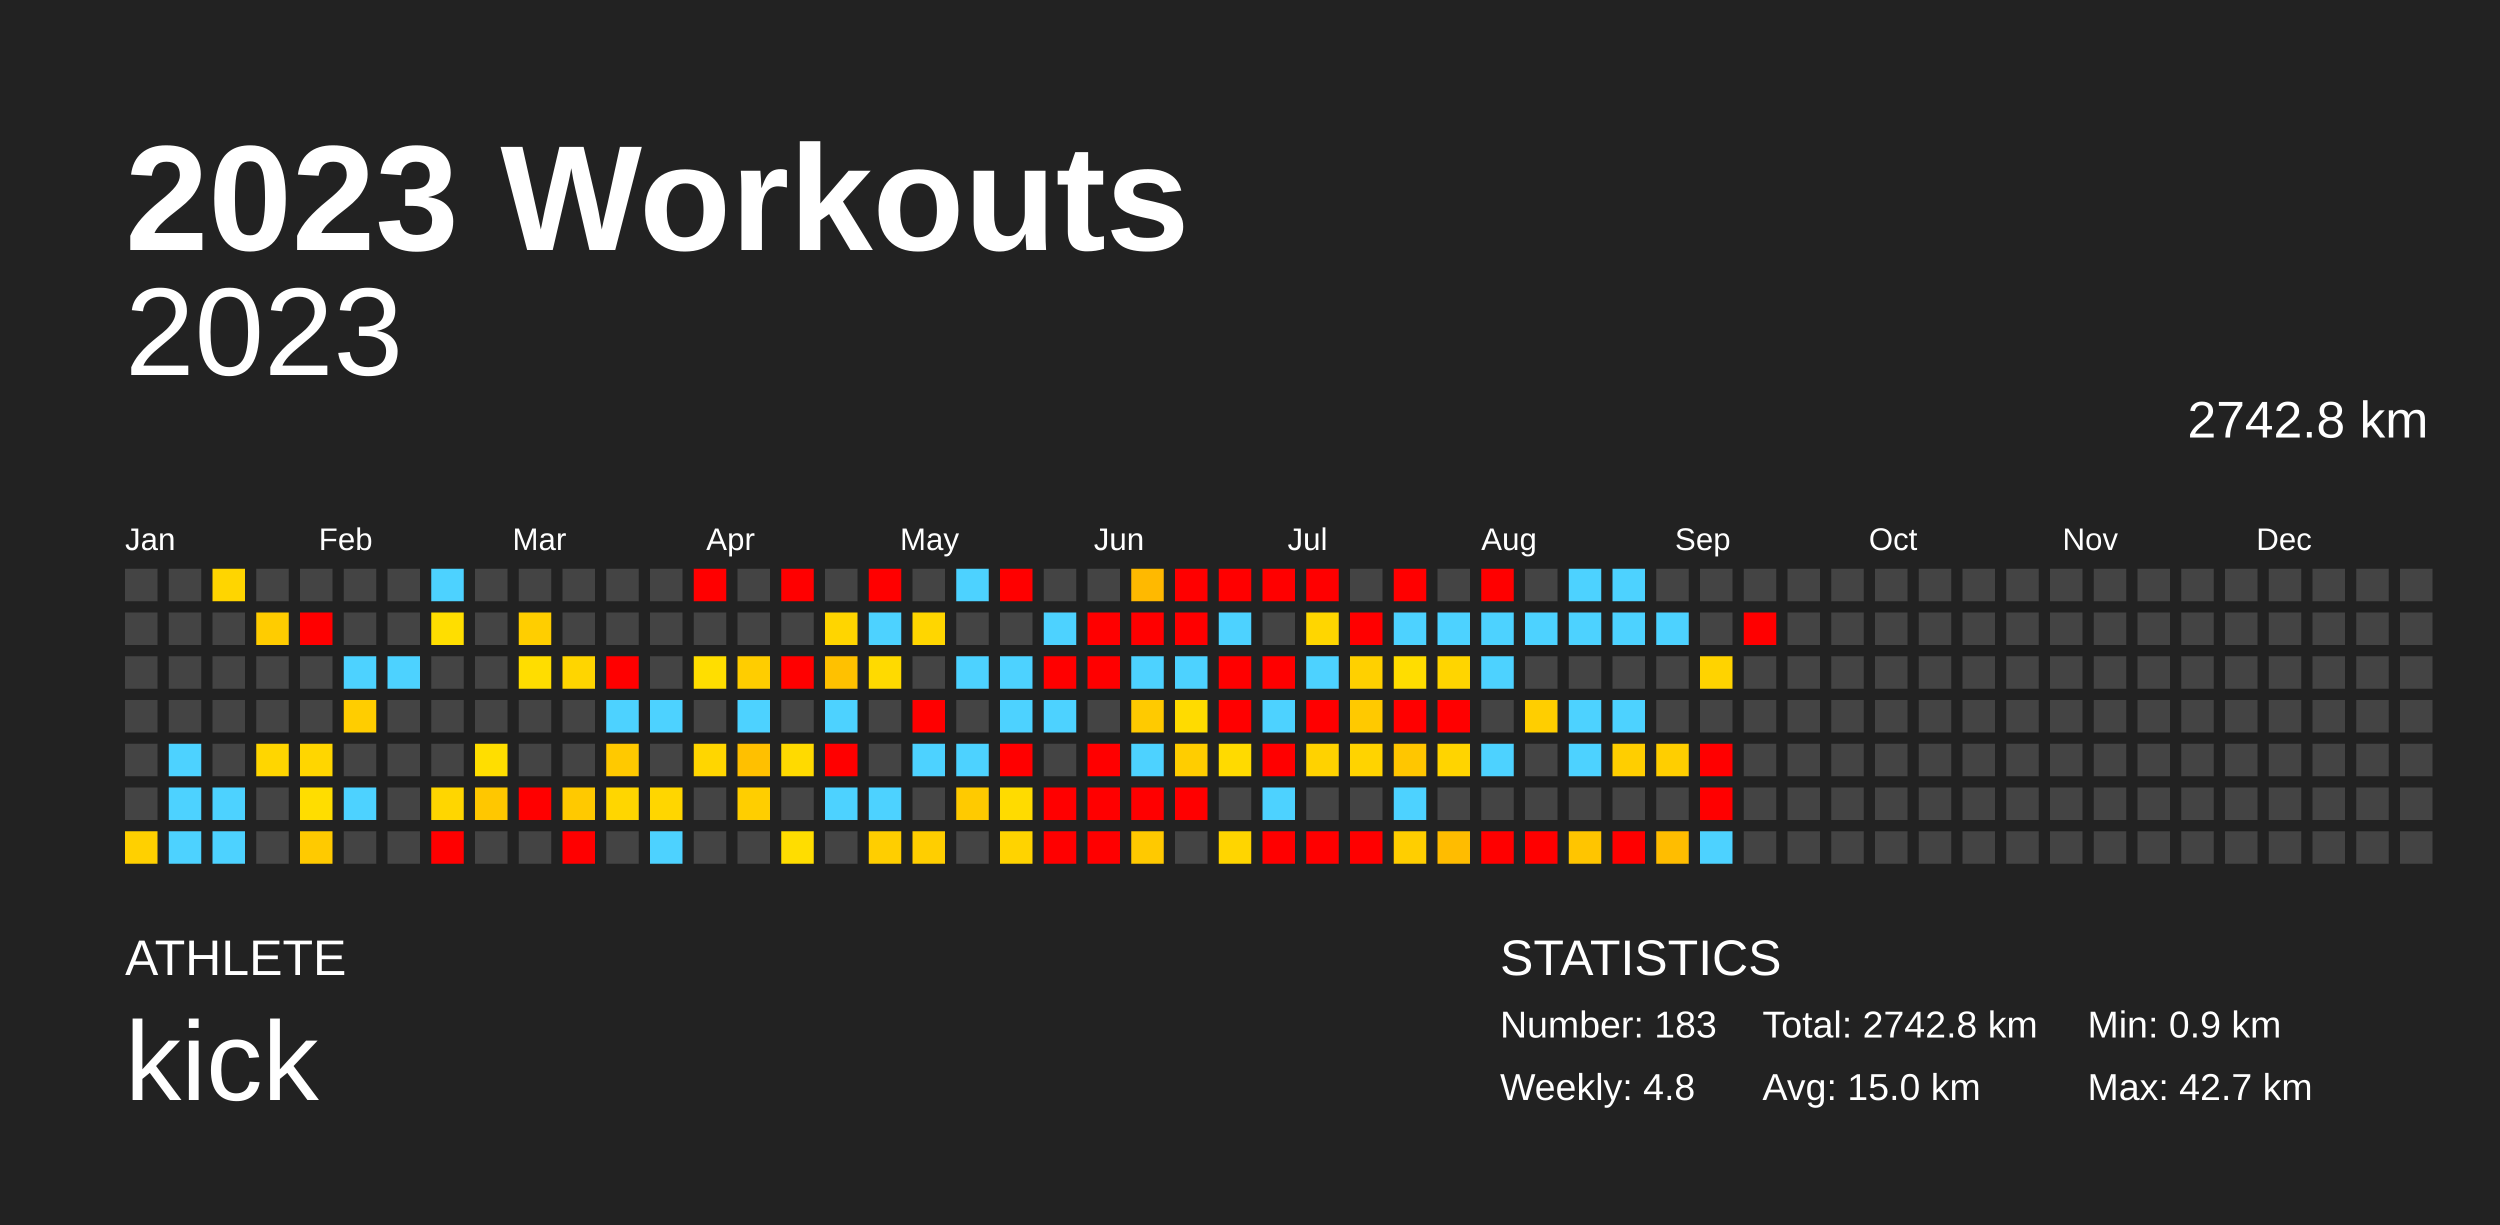
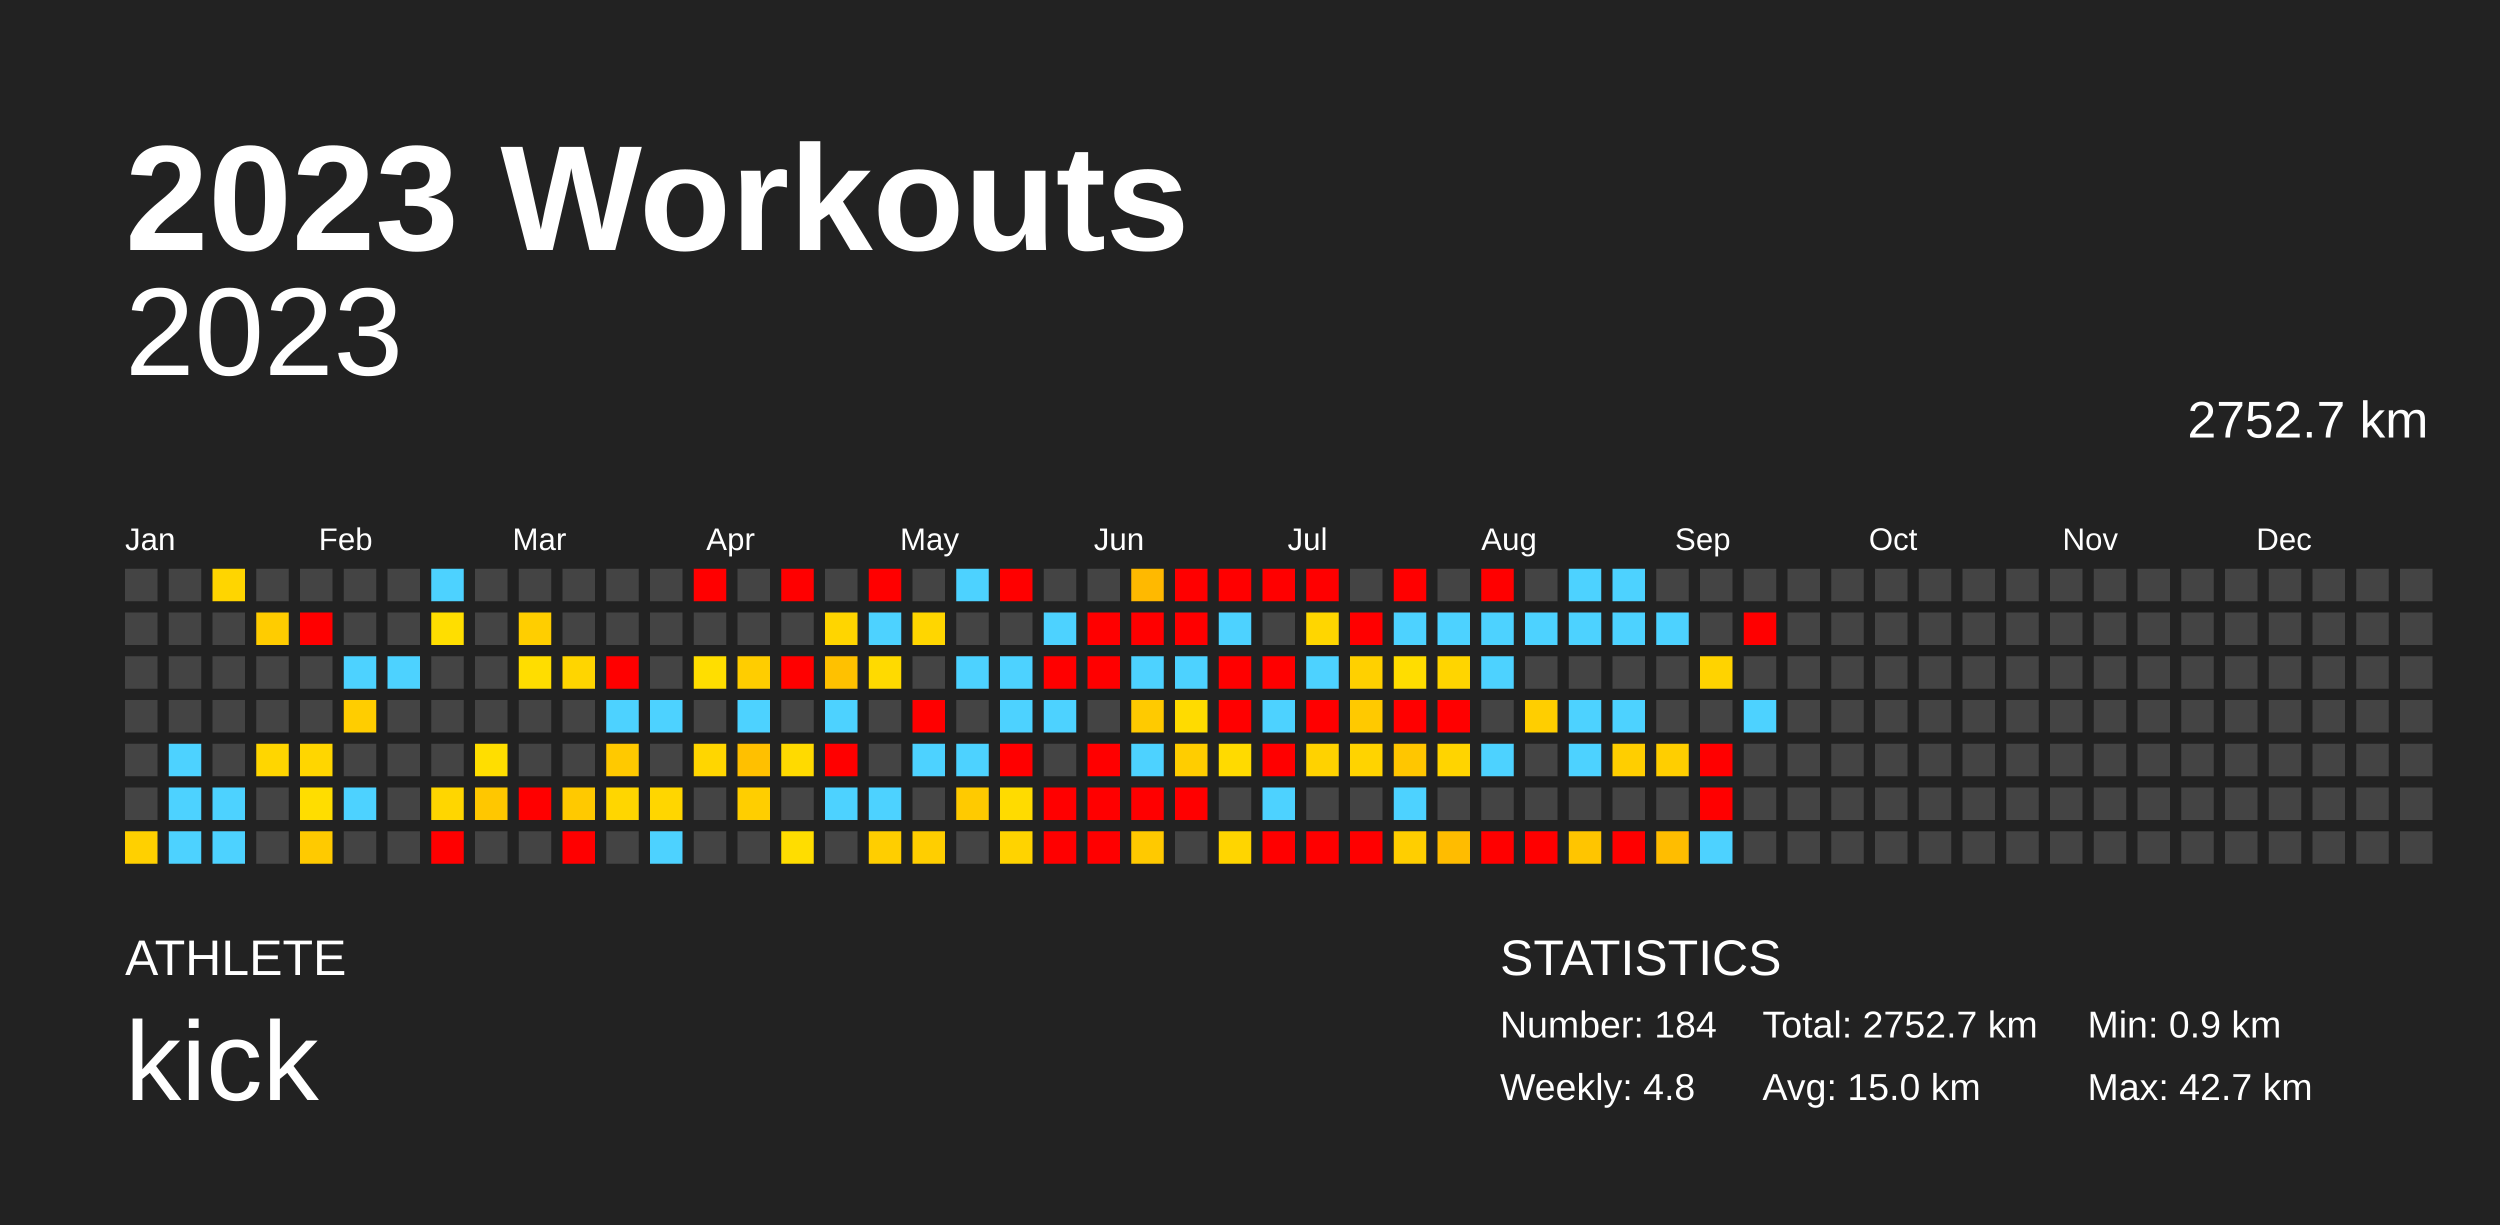
<svg xmlns="http://www.w3.org/2000/svg" baseProfile="full" height="98mm" version="1.1" viewBox="0,0,200,98" width="200mm">
  <defs />
  <rect fill="#222222" height="98" width="200" x="0" y="0" />
  <text fill="#FFFFFF" style="font-size:12px; font-family:Arial; font-weight:bold;" x="10" y="20">2023 Workouts</text>
  <text fill="#FFFFFF" style="font-size:4px; font-family:Arial" x="10" y="78">ATHLETE</text>
  <text fill="#FFFFFF" style="font-size:9px; font-family:Arial" x="10" y="88">kick</text>
  <text fill="#FFFFFF" style="font-size:4px; font-family:Arial" x="120" y="78">STATISTICS</text>
-   <text fill="#FFFFFF" style="font-size:3px; font-family:Arial" x="120" y="83">Number: 183</text>
+   <text fill="#FFFFFF" style="font-size:3px; font-family:Arial" x="120" y="83">Number: 184</text>
  <text fill="#FFFFFF" style="font-size:3px; font-family:Arial" x="120" y="88">Weekly: 4.8</text>
-   <text fill="#FFFFFF" style="font-size:3px; font-family:Arial" x="141" y="83">Total: 2742.8 km</text>
+   <text fill="#FFFFFF" style="font-size:3px; font-family:Arial" x="141" y="83">Total: 2752.7 km</text>
  <text fill="#FFFFFF" style="font-size:3px; font-family:Arial" x="141" y="88">Avg: 15.0 km</text>
  <text fill="#FFFFFF" style="font-size:3px; font-family:Arial" x="167" y="83">Min: 0.9 km</text>
  <text fill="#FFFFFF" style="font-size:3px; font-family:Arial" x="167" y="88">Max: 42.7 km</text>
  <text alignment-baseline="hanging" fill="#FFFFFF" style="font-size:10.0px; font-family:Arial;" x="10" y="30">2023</text>
-   <text alignment-baseline="hanging" fill="#FFFFFF" style="font-size:4.125px; font-family:Arial;" x="175" y="35">2742.8 km</text>
+   <text alignment-baseline="hanging" fill="#FFFFFF" style="font-size:4.125px; font-family:Arial;" x="175" y="35">2752.7 km</text>
  <text fill="#FFFFFF" style="font-size:2.5px; font-family:Arial" x="10.0" y="44">Jan</text>
  <text fill="#FFFFFF" style="font-size:2.5px; font-family:Arial" x="25.5" y="44">Feb</text>
  <text fill="#FFFFFF" style="font-size:2.5px; font-family:Arial" x="41.0" y="44">Mar</text>
  <text fill="#FFFFFF" style="font-size:2.5px; font-family:Arial" x="56.5" y="44">Apr</text>
  <text fill="#FFFFFF" style="font-size:2.5px; font-family:Arial" x="72.0" y="44">May</text>
  <text fill="#FFFFFF" style="font-size:2.5px; font-family:Arial" x="87.5" y="44">Jun</text>
  <text fill="#FFFFFF" style="font-size:2.5px; font-family:Arial" x="103.0" y="44">Jul</text>
  <text fill="#FFFFFF" style="font-size:2.5px; font-family:Arial" x="118.5" y="44">Aug</text>
  <text fill="#FFFFFF" style="font-size:2.5px; font-family:Arial" x="134.0" y="44">Sep</text>
  <text fill="#FFFFFF" style="font-size:2.5px; font-family:Arial" x="149.5" y="44">Oct</text>
  <text fill="#FFFFFF" style="font-size:2.5px; font-family:Arial" x="165.0" y="44">Nov</text>
  <text fill="#FFFFFF" style="font-size:2.5px; font-family:Arial" x="180.5" y="44">Dec</text>
  <rect fill="#444444" height="2.6" width="2.6" x="10.0" y="45.5" />
  <rect fill="#444444" height="2.6" width="2.6" x="10.0" y="49.0" />
  <rect fill="#444444" height="2.6" width="2.6" x="10.0" y="52.5" />
  <rect fill="#444444" height="2.6" width="2.6" x="10.0" y="56.0" />
  <rect fill="#444444" height="2.6" width="2.6" x="10.0" y="59.5" />
  <rect fill="#444444" height="2.6" width="2.6" x="10.0" y="63.0" />
  <rect fill="#ffd000" height="2.6" width="2.6" x="10.0" y="66.5" />
  <rect fill="#444444" height="2.6" width="2.6" x="13.5" y="45.5" />
  <rect fill="#444444" height="2.6" width="2.6" x="13.5" y="49.0" />
  <rect fill="#444444" height="2.6" width="2.6" x="13.5" y="52.5" />
  <rect fill="#444444" height="2.6" width="2.6" x="13.5" y="56.0" />
  <rect fill="#4dd2ff" height="2.6" width="2.6" x="13.5" y="59.5" />
  <rect fill="#4dd2ff" height="2.6" width="2.6" x="13.5" y="63.0" />
  <rect fill="#4dd2ff" height="2.6" width="2.6" x="13.5" y="66.5" />
  <rect fill="#ffd500" height="2.6" width="2.6" x="17.0" y="45.5" />
  <rect fill="#444444" height="2.6" width="2.6" x="17.0" y="49.0" />
  <rect fill="#444444" height="2.6" width="2.6" x="17.0" y="52.5" />
  <rect fill="#444444" height="2.6" width="2.6" x="17.0" y="56.0" />
  <rect fill="#444444" height="2.6" width="2.6" x="17.0" y="59.5" />
  <rect fill="#4dd2ff" height="2.6" width="2.6" x="17.0" y="63.0" />
  <rect fill="#4dd2ff" height="2.6" width="2.6" x="17.0" y="66.5" />
  <rect fill="#444444" height="2.6" width="2.6" x="20.5" y="45.5" />
  <rect fill="#ffcc00" height="2.6" width="2.6" x="20.5" y="49.0" />
  <rect fill="#444444" height="2.6" width="2.6" x="20.5" y="52.5" />
  <rect fill="#444444" height="2.6" width="2.6" x="20.5" y="56.0" />
  <rect fill="#ffd600" height="2.6" width="2.6" x="20.5" y="59.5" />
  <rect fill="#444444" height="2.6" width="2.6" x="20.5" y="63.0" />
  <rect fill="#444444" height="2.6" width="2.6" x="20.5" y="66.5" />
  <rect fill="#444444" height="2.6" width="2.6" x="24.0" y="45.5" />
  <rect fill="red" height="2.6" width="2.6" x="24.0" y="49.0" />
  <rect fill="#444444" height="2.6" width="2.6" x="24.0" y="52.5" />
  <rect fill="#444444" height="2.6" width="2.6" x="24.0" y="56.0" />
  <rect fill="#ffd600" height="2.6" width="2.6" x="24.0" y="59.5" />
  <rect fill="#ffdd00" height="2.6" width="2.6" x="24.0" y="63.0" />
  <rect fill="#ffca00" height="2.6" width="2.6" x="24.0" y="66.5" />
  <rect fill="#444444" height="2.6" width="2.6" x="27.5" y="45.5" />
  <rect fill="#444444" height="2.6" width="2.6" x="27.5" y="49.0" />
  <rect fill="#4dd2ff" height="2.6" width="2.6" x="27.5" y="52.5" />
  <rect fill="#ffcd00" height="2.6" width="2.6" x="27.5" y="56.0" />
  <rect fill="#444444" height="2.6" width="2.6" x="27.5" y="59.5" />
  <rect fill="#4dd2ff" height="2.6" width="2.6" x="27.5" y="63.0" />
  <rect fill="#444444" height="2.6" width="2.6" x="27.5" y="66.5" />
  <rect fill="#444444" height="2.6" width="2.6" x="31.0" y="45.5" />
  <rect fill="#444444" height="2.6" width="2.6" x="31.0" y="49.0" />
  <rect fill="#4dd2ff" height="2.6" width="2.6" x="31.0" y="52.5" />
  <rect fill="#444444" height="2.6" width="2.6" x="31.0" y="56.0" />
  <rect fill="#444444" height="2.6" width="2.6" x="31.0" y="59.5" />
  <rect fill="#444444" height="2.6" width="2.6" x="31.0" y="63.0" />
  <rect fill="#444444" height="2.6" width="2.6" x="31.0" y="66.5" />
  <rect fill="#4dd2ff" height="2.6" width="2.6" x="34.5" y="45.5" />
  <rect fill="#ffde00" height="2.6" width="2.6" x="34.5" y="49.0" />
  <rect fill="#444444" height="2.6" width="2.6" x="34.5" y="52.5" />
  <rect fill="#444444" height="2.6" width="2.6" x="34.5" y="56.0" />
  <rect fill="#444444" height="2.6" width="2.6" x="34.5" y="59.5" />
  <rect fill="#ffd600" height="2.6" width="2.6" x="34.5" y="63.0" />
  <rect fill="red" height="2.6" width="2.6" x="34.5" y="66.5" />
  <rect fill="#444444" height="2.6" width="2.6" x="38.0" y="45.5" />
  <rect fill="#444444" height="2.6" width="2.6" x="38.0" y="49.0" />
  <rect fill="#444444" height="2.6" width="2.6" x="38.0" y="52.5" />
  <rect fill="#444444" height="2.6" width="2.6" x="38.0" y="56.0" />
  <rect fill="#ffde00" height="2.6" width="2.6" x="38.0" y="59.5" />
  <rect fill="#ffc700" height="2.6" width="2.6" x="38.0" y="63.0" />
  <rect fill="#444444" height="2.6" width="2.6" x="38.0" y="66.5" />
  <rect fill="#444444" height="2.6" width="2.6" x="41.5" y="45.5" />
  <rect fill="#ffce00" height="2.6" width="2.6" x="41.5" y="49.0" />
  <rect fill="#ffdd00" height="2.6" width="2.6" x="41.5" y="52.5" />
  <rect fill="#444444" height="2.6" width="2.6" x="41.5" y="56.0" />
  <rect fill="#444444" height="2.6" width="2.6" x="41.5" y="59.5" />
  <rect fill="red" height="2.6" width="2.6" x="41.5" y="63.0" />
  <rect fill="#444444" height="2.6" width="2.6" x="41.5" y="66.5" />
  <rect fill="#444444" height="2.6" width="2.6" x="45.0" y="45.5" />
  <rect fill="#444444" height="2.6" width="2.6" x="45.0" y="49.0" />
  <rect fill="#ffd500" height="2.6" width="2.6" x="45.0" y="52.5" />
  <rect fill="#444444" height="2.6" width="2.6" x="45.0" y="56.0" />
  <rect fill="#444444" height="2.6" width="2.6" x="45.0" y="59.5" />
  <rect fill="#ffc900" height="2.6" width="2.6" x="45.0" y="63.0" />
  <rect fill="red" height="2.6" width="2.6" x="45.0" y="66.5" />
  <rect fill="#444444" height="2.6" width="2.6" x="48.5" y="45.5" />
  <rect fill="#444444" height="2.6" width="2.6" x="48.5" y="49.0" />
  <rect fill="red" height="2.6" width="2.6" x="48.5" y="52.5" />
  <rect fill="#4dd2ff" height="2.6" width="2.6" x="48.5" y="56.0" />
  <rect fill="#ffc900" height="2.6" width="2.6" x="48.5" y="59.5" />
  <rect fill="#ffd600" height="2.6" width="2.6" x="48.5" y="63.0" />
  <rect fill="#444444" height="2.6" width="2.6" x="48.5" y="66.5" />
  <rect fill="#444444" height="2.6" width="2.6" x="52.0" y="45.5" />
  <rect fill="#444444" height="2.6" width="2.6" x="52.0" y="49.0" />
  <rect fill="#444444" height="2.6" width="2.6" x="52.0" y="52.5" />
  <rect fill="#4dd2ff" height="2.6" width="2.6" x="52.0" y="56.0" />
  <rect fill="#444444" height="2.6" width="2.6" x="52.0" y="59.5" />
  <rect fill="#ffd600" height="2.6" width="2.6" x="52.0" y="63.0" />
  <rect fill="#4dd2ff" height="2.6" width="2.6" x="52.0" y="66.5" />
  <rect fill="red" height="2.6" width="2.6" x="55.5" y="45.5" />
  <rect fill="#444444" height="2.6" width="2.6" x="55.5" y="49.0" />
  <rect fill="#ffde00" height="2.6" width="2.6" x="55.5" y="52.5" />
  <rect fill="#444444" height="2.6" width="2.6" x="55.5" y="56.0" />
  <rect fill="#ffd600" height="2.6" width="2.6" x="55.5" y="59.5" />
  <rect fill="#444444" height="2.6" width="2.6" x="55.5" y="63.0" />
  <rect fill="#444444" height="2.6" width="2.6" x="55.5" y="66.5" />
  <rect fill="#444444" height="2.6" width="2.6" x="59.0" y="45.5" />
  <rect fill="#444444" height="2.6" width="2.6" x="59.0" y="49.0" />
  <rect fill="#ffcd00" height="2.6" width="2.6" x="59.0" y="52.5" />
  <rect fill="#4dd2ff" height="2.6" width="2.6" x="59.0" y="56.0" />
  <rect fill="#ffc000" height="2.6" width="2.6" x="59.0" y="59.5" />
  <rect fill="#ffce00" height="2.6" width="2.6" x="59.0" y="63.0" />
  <rect fill="#444444" height="2.6" width="2.6" x="59.0" y="66.5" />
  <rect fill="red" height="2.6" width="2.6" x="62.5" y="45.5" />
  <rect fill="#444444" height="2.6" width="2.6" x="62.5" y="49.0" />
  <rect fill="red" height="2.6" width="2.6" x="62.5" y="52.5" />
  <rect fill="#444444" height="2.6" width="2.6" x="62.5" y="56.0" />
  <rect fill="#ffda00" height="2.6" width="2.6" x="62.5" y="59.5" />
  <rect fill="#444444" height="2.6" width="2.6" x="62.5" y="63.0" />
  <rect fill="#ffdd00" height="2.6" width="2.6" x="62.5" y="66.5" />
  <rect fill="#444444" height="2.6" width="2.6" x="66.0" y="45.5" />
  <rect fill="#ffd500" height="2.6" width="2.6" x="66.0" y="49.0" />
  <rect fill="#ffc100" height="2.6" width="2.6" x="66.0" y="52.5" />
  <rect fill="#4dd2ff" height="2.6" width="2.6" x="66.0" y="56.0" />
  <rect fill="red" height="2.6" width="2.6" x="66.0" y="59.5" />
  <rect fill="#4dd2ff" height="2.6" width="2.6" x="66.0" y="63.0" />
  <rect fill="#444444" height="2.6" width="2.6" x="66.0" y="66.5" />
  <rect fill="red" height="2.6" width="2.6" x="69.5" y="45.5" />
  <rect fill="#4dd2ff" height="2.6" width="2.6" x="69.5" y="49.0" />
  <rect fill="#ffda00" height="2.6" width="2.6" x="69.5" y="52.5" />
  <rect fill="#444444" height="2.6" width="2.6" x="69.5" y="56.0" />
  <rect fill="#444444" height="2.6" width="2.6" x="69.5" y="59.5" />
  <rect fill="#4dd2ff" height="2.6" width="2.6" x="69.5" y="63.0" />
  <rect fill="#ffce00" height="2.6" width="2.6" x="69.5" y="66.5" />
  <rect fill="#444444" height="2.6" width="2.6" x="73.0" y="45.5" />
  <rect fill="#ffd600" height="2.6" width="2.6" x="73.0" y="49.0" />
  <rect fill="#444444" height="2.6" width="2.6" x="73.0" y="52.5" />
  <rect fill="red" height="2.6" width="2.6" x="73.0" y="56.0" />
  <rect fill="#4dd2ff" height="2.6" width="2.6" x="73.0" y="59.5" />
  <rect fill="#444444" height="2.6" width="2.6" x="73.0" y="63.0" />
  <rect fill="#ffce00" height="2.6" width="2.6" x="73.0" y="66.5" />
  <rect fill="#4dd2ff" height="2.6" width="2.6" x="76.5" y="45.5" />
  <rect fill="#444444" height="2.6" width="2.6" x="76.5" y="49.0" />
  <rect fill="#4dd2ff" height="2.6" width="2.6" x="76.5" y="52.5" />
  <rect fill="#444444" height="2.6" width="2.6" x="76.5" y="56.0" />
  <rect fill="#4dd2ff" height="2.6" width="2.6" x="76.5" y="59.5" />
  <rect fill="#ffca00" height="2.6" width="2.6" x="76.5" y="63.0" />
  <rect fill="#444444" height="2.6" width="2.6" x="76.5" y="66.5" />
  <rect fill="red" height="2.6" width="2.6" x="80.0" y="45.5" />
  <rect fill="#444444" height="2.6" width="2.6" x="80.0" y="49.0" />
  <rect fill="#4dd2ff" height="2.6" width="2.6" x="80.0" y="52.5" />
  <rect fill="#4dd2ff" height="2.6" width="2.6" x="80.0" y="56.0" />
  <rect fill="red" height="2.6" width="2.6" x="80.0" y="59.5" />
  <rect fill="#ffdb00" height="2.6" width="2.6" x="80.0" y="63.0" />
  <rect fill="#ffd300" height="2.6" width="2.6" x="80.0" y="66.5" />
  <rect fill="#444444" height="2.6" width="2.6" x="83.5" y="45.5" />
  <rect fill="#4dd2ff" height="2.6" width="2.6" x="83.5" y="49.0" />
  <rect fill="red" height="2.6" width="2.6" x="83.5" y="52.5" />
  <rect fill="#4dd2ff" height="2.6" width="2.6" x="83.5" y="56.0" />
  <rect fill="#444444" height="2.6" width="2.6" x="83.5" y="59.5" />
  <rect fill="red" height="2.6" width="2.6" x="83.5" y="63.0" />
  <rect fill="red" height="2.6" width="2.6" x="83.5" y="66.5" />
  <rect fill="#444444" height="2.6" width="2.6" x="87.0" y="45.5" />
  <rect fill="red" height="2.6" width="2.6" x="87.0" y="49.0" />
  <rect fill="red" height="2.6" width="2.6" x="87.0" y="52.5" />
  <rect fill="#444444" height="2.6" width="2.6" x="87.0" y="56.0" />
  <rect fill="red" height="2.6" width="2.6" x="87.0" y="59.5" />
  <rect fill="red" height="2.6" width="2.6" x="87.0" y="63.0" />
  <rect fill="red" height="2.6" width="2.6" x="87.0" y="66.5" />
  <rect fill="#ffb900" height="2.6" width="2.6" x="90.5" y="45.5" />
  <rect fill="red" height="2.6" width="2.6" x="90.5" y="49.0" />
  <rect fill="#4dd2ff" height="2.6" width="2.6" x="90.5" y="52.5" />
  <rect fill="#ffca00" height="2.6" width="2.6" x="90.5" y="56.0" />
  <rect fill="#4dd2ff" height="2.6" width="2.6" x="90.5" y="59.5" />
  <rect fill="red" height="2.6" width="2.6" x="90.5" y="63.0" />
  <rect fill="#ffc900" height="2.6" width="2.6" x="90.5" y="66.5" />
  <rect fill="red" height="2.6" width="2.6" x="94.0" y="45.5" />
  <rect fill="red" height="2.6" width="2.6" x="94.0" y="49.0" />
  <rect fill="#4dd2ff" height="2.6" width="2.6" x="94.0" y="52.5" />
  <rect fill="#ffdb00" height="2.6" width="2.6" x="94.0" y="56.0" />
  <rect fill="#ffcd00" height="2.6" width="2.6" x="94.0" y="59.5" />
  <rect fill="red" height="2.6" width="2.6" x="94.0" y="63.0" />
  <rect fill="#444444" height="2.6" width="2.6" x="94.0" y="66.5" />
  <rect fill="red" height="2.6" width="2.6" x="97.5" y="45.5" />
  <rect fill="#4dd2ff" height="2.6" width="2.6" x="97.5" y="49.0" />
  <rect fill="red" height="2.6" width="2.6" x="97.5" y="52.5" />
  <rect fill="red" height="2.6" width="2.6" x="97.5" y="56.0" />
  <rect fill="#ffda00" height="2.6" width="2.6" x="97.5" y="59.5" />
  <rect fill="#444444" height="2.6" width="2.6" x="97.5" y="63.0" />
  <rect fill="#ffd500" height="2.6" width="2.6" x="97.5" y="66.5" />
  <rect fill="red" height="2.6" width="2.6" x="101.0" y="45.5" />
  <rect fill="#444444" height="2.6" width="2.6" x="101.0" y="49.0" />
  <rect fill="red" height="2.6" width="2.6" x="101.0" y="52.5" />
  <rect fill="#4dd2ff" height="2.6" width="2.6" x="101.0" y="56.0" />
  <rect fill="red" height="2.6" width="2.6" x="101.0" y="59.5" />
  <rect fill="#4dd2ff" height="2.6" width="2.6" x="101.0" y="63.0" />
  <rect fill="red" height="2.6" width="2.6" x="101.0" y="66.5" />
  <rect fill="red" height="2.6" width="2.6" x="104.5" y="45.5" />
  <rect fill="#ffd600" height="2.6" width="2.6" x="104.5" y="49.0" />
  <rect fill="#4dd2ff" height="2.6" width="2.6" x="104.5" y="52.5" />
  <rect fill="red" height="2.6" width="2.6" x="104.5" y="56.0" />
  <rect fill="#ffd200" height="2.6" width="2.6" x="104.5" y="59.5" />
  <rect fill="#444444" height="2.6" width="2.6" x="104.5" y="63.0" />
  <rect fill="red" height="2.6" width="2.6" x="104.5" y="66.5" />
  <rect fill="#444444" height="2.6" width="2.6" x="108.0" y="45.5" />
  <rect fill="red" height="2.6" width="2.6" x="108.0" y="49.0" />
  <rect fill="#ffd000" height="2.6" width="2.6" x="108.0" y="52.5" />
  <rect fill="#ffc900" height="2.6" width="2.6" x="108.0" y="56.0" />
  <rect fill="#ffd300" height="2.6" width="2.6" x="108.0" y="59.5" />
  <rect fill="#444444" height="2.6" width="2.6" x="108.0" y="63.0" />
  <rect fill="red" height="2.6" width="2.6" x="108.0" y="66.5" />
  <rect fill="red" height="2.6" width="2.6" x="111.5" y="45.5" />
  <rect fill="#4dd2ff" height="2.6" width="2.6" x="111.5" y="49.0" />
  <rect fill="#ffdd00" height="2.6" width="2.6" x="111.5" y="52.5" />
  <rect fill="red" height="2.6" width="2.6" x="111.5" y="56.0" />
  <rect fill="#ffc600" height="2.6" width="2.6" x="111.5" y="59.5" />
  <rect fill="#4dd2ff" height="2.6" width="2.6" x="111.5" y="63.0" />
  <rect fill="#ffce00" height="2.6" width="2.6" x="111.5" y="66.5" />
  <rect fill="#444444" height="2.6" width="2.6" x="115.0" y="45.5" />
  <rect fill="#4dd2ff" height="2.6" width="2.6" x="115.0" y="49.0" />
  <rect fill="#ffd500" height="2.6" width="2.6" x="115.0" y="52.5" />
  <rect fill="red" height="2.6" width="2.6" x="115.0" y="56.0" />
  <rect fill="#ffd400" height="2.6" width="2.6" x="115.0" y="59.5" />
  <rect fill="#444444" height="2.6" width="2.6" x="115.0" y="63.0" />
  <rect fill="#ffbc00" height="2.6" width="2.6" x="115.0" y="66.5" />
  <rect fill="red" height="2.6" width="2.6" x="118.5" y="45.5" />
  <rect fill="#4dd2ff" height="2.6" width="2.6" x="118.5" y="49.0" />
  <rect fill="#4dd2ff" height="2.6" width="2.6" x="118.5" y="52.5" />
  <rect fill="#444444" height="2.6" width="2.6" x="118.5" y="56.0" />
  <rect fill="#4dd2ff" height="2.6" width="2.6" x="118.5" y="59.5" />
  <rect fill="#444444" height="2.6" width="2.6" x="118.5" y="63.0" />
  <rect fill="red" height="2.6" width="2.6" x="118.5" y="66.5" />
  <rect fill="#444444" height="2.6" width="2.6" x="122.0" y="45.5" />
  <rect fill="#4dd2ff" height="2.6" width="2.6" x="122.0" y="49.0" />
  <rect fill="#444444" height="2.6" width="2.6" x="122.0" y="52.5" />
  <rect fill="#ffce00" height="2.6" width="2.6" x="122.0" y="56.0" />
  <rect fill="#444444" height="2.6" width="2.6" x="122.0" y="59.5" />
  <rect fill="#444444" height="2.6" width="2.6" x="122.0" y="63.0" />
  <rect fill="red" height="2.6" width="2.6" x="122.0" y="66.5" />
  <rect fill="#4dd2ff" height="2.6" width="2.6" x="125.5" y="45.5" />
  <rect fill="#4dd2ff" height="2.6" width="2.6" x="125.5" y="49.0" />
  <rect fill="#444444" height="2.6" width="2.6" x="125.5" y="52.5" />
  <rect fill="#4dd2ff" height="2.6" width="2.6" x="125.5" y="56.0" />
  <rect fill="#4dd2ff" height="2.6" width="2.6" x="125.5" y="59.5" />
  <rect fill="#444444" height="2.6" width="2.6" x="125.5" y="63.0" />
  <rect fill="#ffc500" height="2.6" width="2.6" x="125.5" y="66.5" />
  <rect fill="#4dd2ff" height="2.6" width="2.6" x="129.0" y="45.5" />
  <rect fill="#4dd2ff" height="2.6" width="2.6" x="129.0" y="49.0" />
  <rect fill="#444444" height="2.6" width="2.6" x="129.0" y="52.5" />
  <rect fill="#4dd2ff" height="2.6" width="2.6" x="129.0" y="56.0" />
  <rect fill="#ffce00" height="2.6" width="2.6" x="129.0" y="59.5" />
  <rect fill="#444444" height="2.6" width="2.6" x="129.0" y="63.0" />
  <rect fill="red" height="2.6" width="2.6" x="129.0" y="66.5" />
  <rect fill="#444444" height="2.6" width="2.6" x="132.5" y="45.5" />
  <rect fill="#4dd2ff" height="2.6" width="2.6" x="132.5" y="49.0" />
  <rect fill="#444444" height="2.6" width="2.6" x="132.5" y="52.5" />
  <rect fill="#444444" height="2.6" width="2.6" x="132.5" y="56.0" />
  <rect fill="#ffce00" height="2.6" width="2.6" x="132.5" y="59.5" />
  <rect fill="#444444" height="2.6" width="2.6" x="132.5" y="63.0" />
  <rect fill="#ffbd00" height="2.6" width="2.6" x="132.5" y="66.5" />
  <rect fill="#444444" height="2.6" width="2.6" x="136.0" y="45.5" />
  <rect fill="#444444" height="2.6" width="2.6" x="136.0" y="49.0" />
  <rect fill="#ffd300" height="2.6" width="2.6" x="136.0" y="52.5" />
  <rect fill="#444444" height="2.6" width="2.6" x="136.0" y="56.0" />
  <rect fill="red" height="2.6" width="2.6" x="136.0" y="59.5" />
  <rect fill="red" height="2.6" width="2.6" x="136.0" y="63.0" />
  <rect fill="#4dd2ff" height="2.6" width="2.6" x="136.0" y="66.5" />
  <rect fill="#444444" height="2.6" width="2.6" x="139.5" y="45.5" />
  <rect fill="red" height="2.6" width="2.6" x="139.5" y="49.0" />
  <rect fill="#444444" height="2.6" width="2.6" x="139.5" y="52.5" />
-   <rect fill="#444444" height="2.6" width="2.6" x="139.5" y="56.0" />
+   <rect fill="#4dd2ff" height="2.6" width="2.6" x="139.5" y="56.0" />
  <rect fill="#444444" height="2.6" width="2.6" x="139.5" y="59.5" />
  <rect fill="#444444" height="2.6" width="2.6" x="139.5" y="63.0" />
  <rect fill="#444444" height="2.6" width="2.6" x="139.5" y="66.5" />
  <rect fill="#444444" height="2.6" width="2.6" x="143.0" y="45.5" />
  <rect fill="#444444" height="2.6" width="2.6" x="143.0" y="49.0" />
  <rect fill="#444444" height="2.6" width="2.6" x="143.0" y="52.5" />
  <rect fill="#444444" height="2.6" width="2.6" x="143.0" y="56.0" />
  <rect fill="#444444" height="2.6" width="2.6" x="143.0" y="59.5" />
  <rect fill="#444444" height="2.6" width="2.6" x="143.0" y="63.0" />
  <rect fill="#444444" height="2.6" width="2.6" x="143.0" y="66.5" />
  <rect fill="#444444" height="2.6" width="2.6" x="146.5" y="45.5" />
  <rect fill="#444444" height="2.6" width="2.6" x="146.5" y="49.0" />
  <rect fill="#444444" height="2.6" width="2.6" x="146.5" y="52.5" />
  <rect fill="#444444" height="2.6" width="2.6" x="146.5" y="56.0" />
  <rect fill="#444444" height="2.6" width="2.6" x="146.5" y="59.5" />
  <rect fill="#444444" height="2.6" width="2.6" x="146.5" y="63.0" />
  <rect fill="#444444" height="2.6" width="2.6" x="146.5" y="66.5" />
  <rect fill="#444444" height="2.6" width="2.6" x="150.0" y="45.5" />
  <rect fill="#444444" height="2.6" width="2.6" x="150.0" y="49.0" />
  <rect fill="#444444" height="2.6" width="2.6" x="150.0" y="52.5" />
  <rect fill="#444444" height="2.6" width="2.6" x="150.0" y="56.0" />
  <rect fill="#444444" height="2.6" width="2.6" x="150.0" y="59.5" />
  <rect fill="#444444" height="2.6" width="2.6" x="150.0" y="63.0" />
  <rect fill="#444444" height="2.6" width="2.6" x="150.0" y="66.5" />
  <rect fill="#444444" height="2.6" width="2.6" x="153.5" y="45.5" />
  <rect fill="#444444" height="2.6" width="2.6" x="153.5" y="49.0" />
  <rect fill="#444444" height="2.6" width="2.6" x="153.5" y="52.5" />
  <rect fill="#444444" height="2.6" width="2.6" x="153.5" y="56.0" />
  <rect fill="#444444" height="2.6" width="2.6" x="153.5" y="59.5" />
  <rect fill="#444444" height="2.6" width="2.6" x="153.5" y="63.0" />
  <rect fill="#444444" height="2.6" width="2.6" x="153.5" y="66.5" />
  <rect fill="#444444" height="2.6" width="2.6" x="157.0" y="45.5" />
  <rect fill="#444444" height="2.6" width="2.6" x="157.0" y="49.0" />
  <rect fill="#444444" height="2.6" width="2.6" x="157.0" y="52.5" />
  <rect fill="#444444" height="2.6" width="2.6" x="157.0" y="56.0" />
  <rect fill="#444444" height="2.6" width="2.6" x="157.0" y="59.5" />
  <rect fill="#444444" height="2.6" width="2.6" x="157.0" y="63.0" />
  <rect fill="#444444" height="2.6" width="2.6" x="157.0" y="66.5" />
  <rect fill="#444444" height="2.6" width="2.6" x="160.5" y="45.5" />
  <rect fill="#444444" height="2.6" width="2.6" x="160.5" y="49.0" />
  <rect fill="#444444" height="2.6" width="2.6" x="160.5" y="52.5" />
  <rect fill="#444444" height="2.6" width="2.6" x="160.5" y="56.0" />
  <rect fill="#444444" height="2.6" width="2.6" x="160.5" y="59.5" />
  <rect fill="#444444" height="2.6" width="2.6" x="160.5" y="63.0" />
  <rect fill="#444444" height="2.6" width="2.6" x="160.5" y="66.5" />
  <rect fill="#444444" height="2.6" width="2.6" x="164.0" y="45.5" />
  <rect fill="#444444" height="2.6" width="2.6" x="164.0" y="49.0" />
  <rect fill="#444444" height="2.6" width="2.6" x="164.0" y="52.5" />
  <rect fill="#444444" height="2.6" width="2.6" x="164.0" y="56.0" />
  <rect fill="#444444" height="2.6" width="2.6" x="164.0" y="59.5" />
  <rect fill="#444444" height="2.6" width="2.6" x="164.0" y="63.0" />
  <rect fill="#444444" height="2.6" width="2.6" x="164.0" y="66.5" />
  <rect fill="#444444" height="2.6" width="2.6" x="167.5" y="45.5" />
  <rect fill="#444444" height="2.6" width="2.6" x="167.5" y="49.0" />
  <rect fill="#444444" height="2.6" width="2.6" x="167.5" y="52.5" />
  <rect fill="#444444" height="2.6" width="2.6" x="167.5" y="56.0" />
  <rect fill="#444444" height="2.6" width="2.6" x="167.5" y="59.5" />
  <rect fill="#444444" height="2.6" width="2.6" x="167.5" y="63.0" />
  <rect fill="#444444" height="2.6" width="2.6" x="167.5" y="66.5" />
  <rect fill="#444444" height="2.6" width="2.6" x="171.0" y="45.5" />
  <rect fill="#444444" height="2.6" width="2.6" x="171.0" y="49.0" />
  <rect fill="#444444" height="2.6" width="2.6" x="171.0" y="52.5" />
  <rect fill="#444444" height="2.6" width="2.6" x="171.0" y="56.0" />
  <rect fill="#444444" height="2.6" width="2.6" x="171.0" y="59.5" />
  <rect fill="#444444" height="2.6" width="2.6" x="171.0" y="63.0" />
  <rect fill="#444444" height="2.6" width="2.6" x="171.0" y="66.5" />
  <rect fill="#444444" height="2.6" width="2.6" x="174.5" y="45.5" />
  <rect fill="#444444" height="2.6" width="2.6" x="174.5" y="49.0" />
  <rect fill="#444444" height="2.6" width="2.6" x="174.5" y="52.5" />
  <rect fill="#444444" height="2.6" width="2.6" x="174.5" y="56.0" />
  <rect fill="#444444" height="2.6" width="2.6" x="174.5" y="59.5" />
  <rect fill="#444444" height="2.6" width="2.6" x="174.5" y="63.0" />
  <rect fill="#444444" height="2.6" width="2.6" x="174.5" y="66.5" />
  <rect fill="#444444" height="2.6" width="2.6" x="178.0" y="45.5" />
  <rect fill="#444444" height="2.6" width="2.6" x="178.0" y="49.0" />
  <rect fill="#444444" height="2.6" width="2.6" x="178.0" y="52.5" />
  <rect fill="#444444" height="2.6" width="2.6" x="178.0" y="56.0" />
  <rect fill="#444444" height="2.6" width="2.6" x="178.0" y="59.5" />
  <rect fill="#444444" height="2.6" width="2.6" x="178.0" y="63.0" />
  <rect fill="#444444" height="2.6" width="2.6" x="178.0" y="66.5" />
  <rect fill="#444444" height="2.6" width="2.6" x="181.5" y="45.5" />
  <rect fill="#444444" height="2.6" width="2.6" x="181.5" y="49.0" />
  <rect fill="#444444" height="2.6" width="2.6" x="181.5" y="52.5" />
  <rect fill="#444444" height="2.6" width="2.6" x="181.5" y="56.0" />
  <rect fill="#444444" height="2.6" width="2.6" x="181.5" y="59.5" />
  <rect fill="#444444" height="2.6" width="2.6" x="181.5" y="63.0" />
  <rect fill="#444444" height="2.6" width="2.6" x="181.5" y="66.5" />
  <rect fill="#444444" height="2.6" width="2.6" x="185.0" y="45.5" />
  <rect fill="#444444" height="2.6" width="2.6" x="185.0" y="49.0" />
  <rect fill="#444444" height="2.6" width="2.6" x="185.0" y="52.5" />
  <rect fill="#444444" height="2.6" width="2.6" x="185.0" y="56.0" />
  <rect fill="#444444" height="2.6" width="2.6" x="185.0" y="59.5" />
  <rect fill="#444444" height="2.6" width="2.6" x="185.0" y="63.0" />
  <rect fill="#444444" height="2.6" width="2.6" x="185.0" y="66.5" />
  <rect fill="#444444" height="2.6" width="2.6" x="188.5" y="45.5" />
  <rect fill="#444444" height="2.6" width="2.6" x="188.5" y="49.0" />
  <rect fill="#444444" height="2.6" width="2.6" x="188.5" y="52.5" />
  <rect fill="#444444" height="2.6" width="2.6" x="188.5" y="56.0" />
  <rect fill="#444444" height="2.6" width="2.6" x="188.5" y="59.5" />
  <rect fill="#444444" height="2.6" width="2.6" x="188.5" y="63.0" />
  <rect fill="#444444" height="2.6" width="2.6" x="188.5" y="66.5" />
  <rect fill="#444444" height="2.6" width="2.6" x="192.0" y="45.5" />
  <rect fill="#444444" height="2.6" width="2.6" x="192.0" y="49.0" />
  <rect fill="#444444" height="2.6" width="2.6" x="192.0" y="52.5" />
  <rect fill="#444444" height="2.6" width="2.6" x="192.0" y="56.0" />
  <rect fill="#444444" height="2.6" width="2.6" x="192.0" y="59.5" />
  <rect fill="#444444" height="2.6" width="2.6" x="192.0" y="63.0" />
  <rect fill="#444444" height="2.6" width="2.6" x="192.0" y="66.5" />
</svg>
